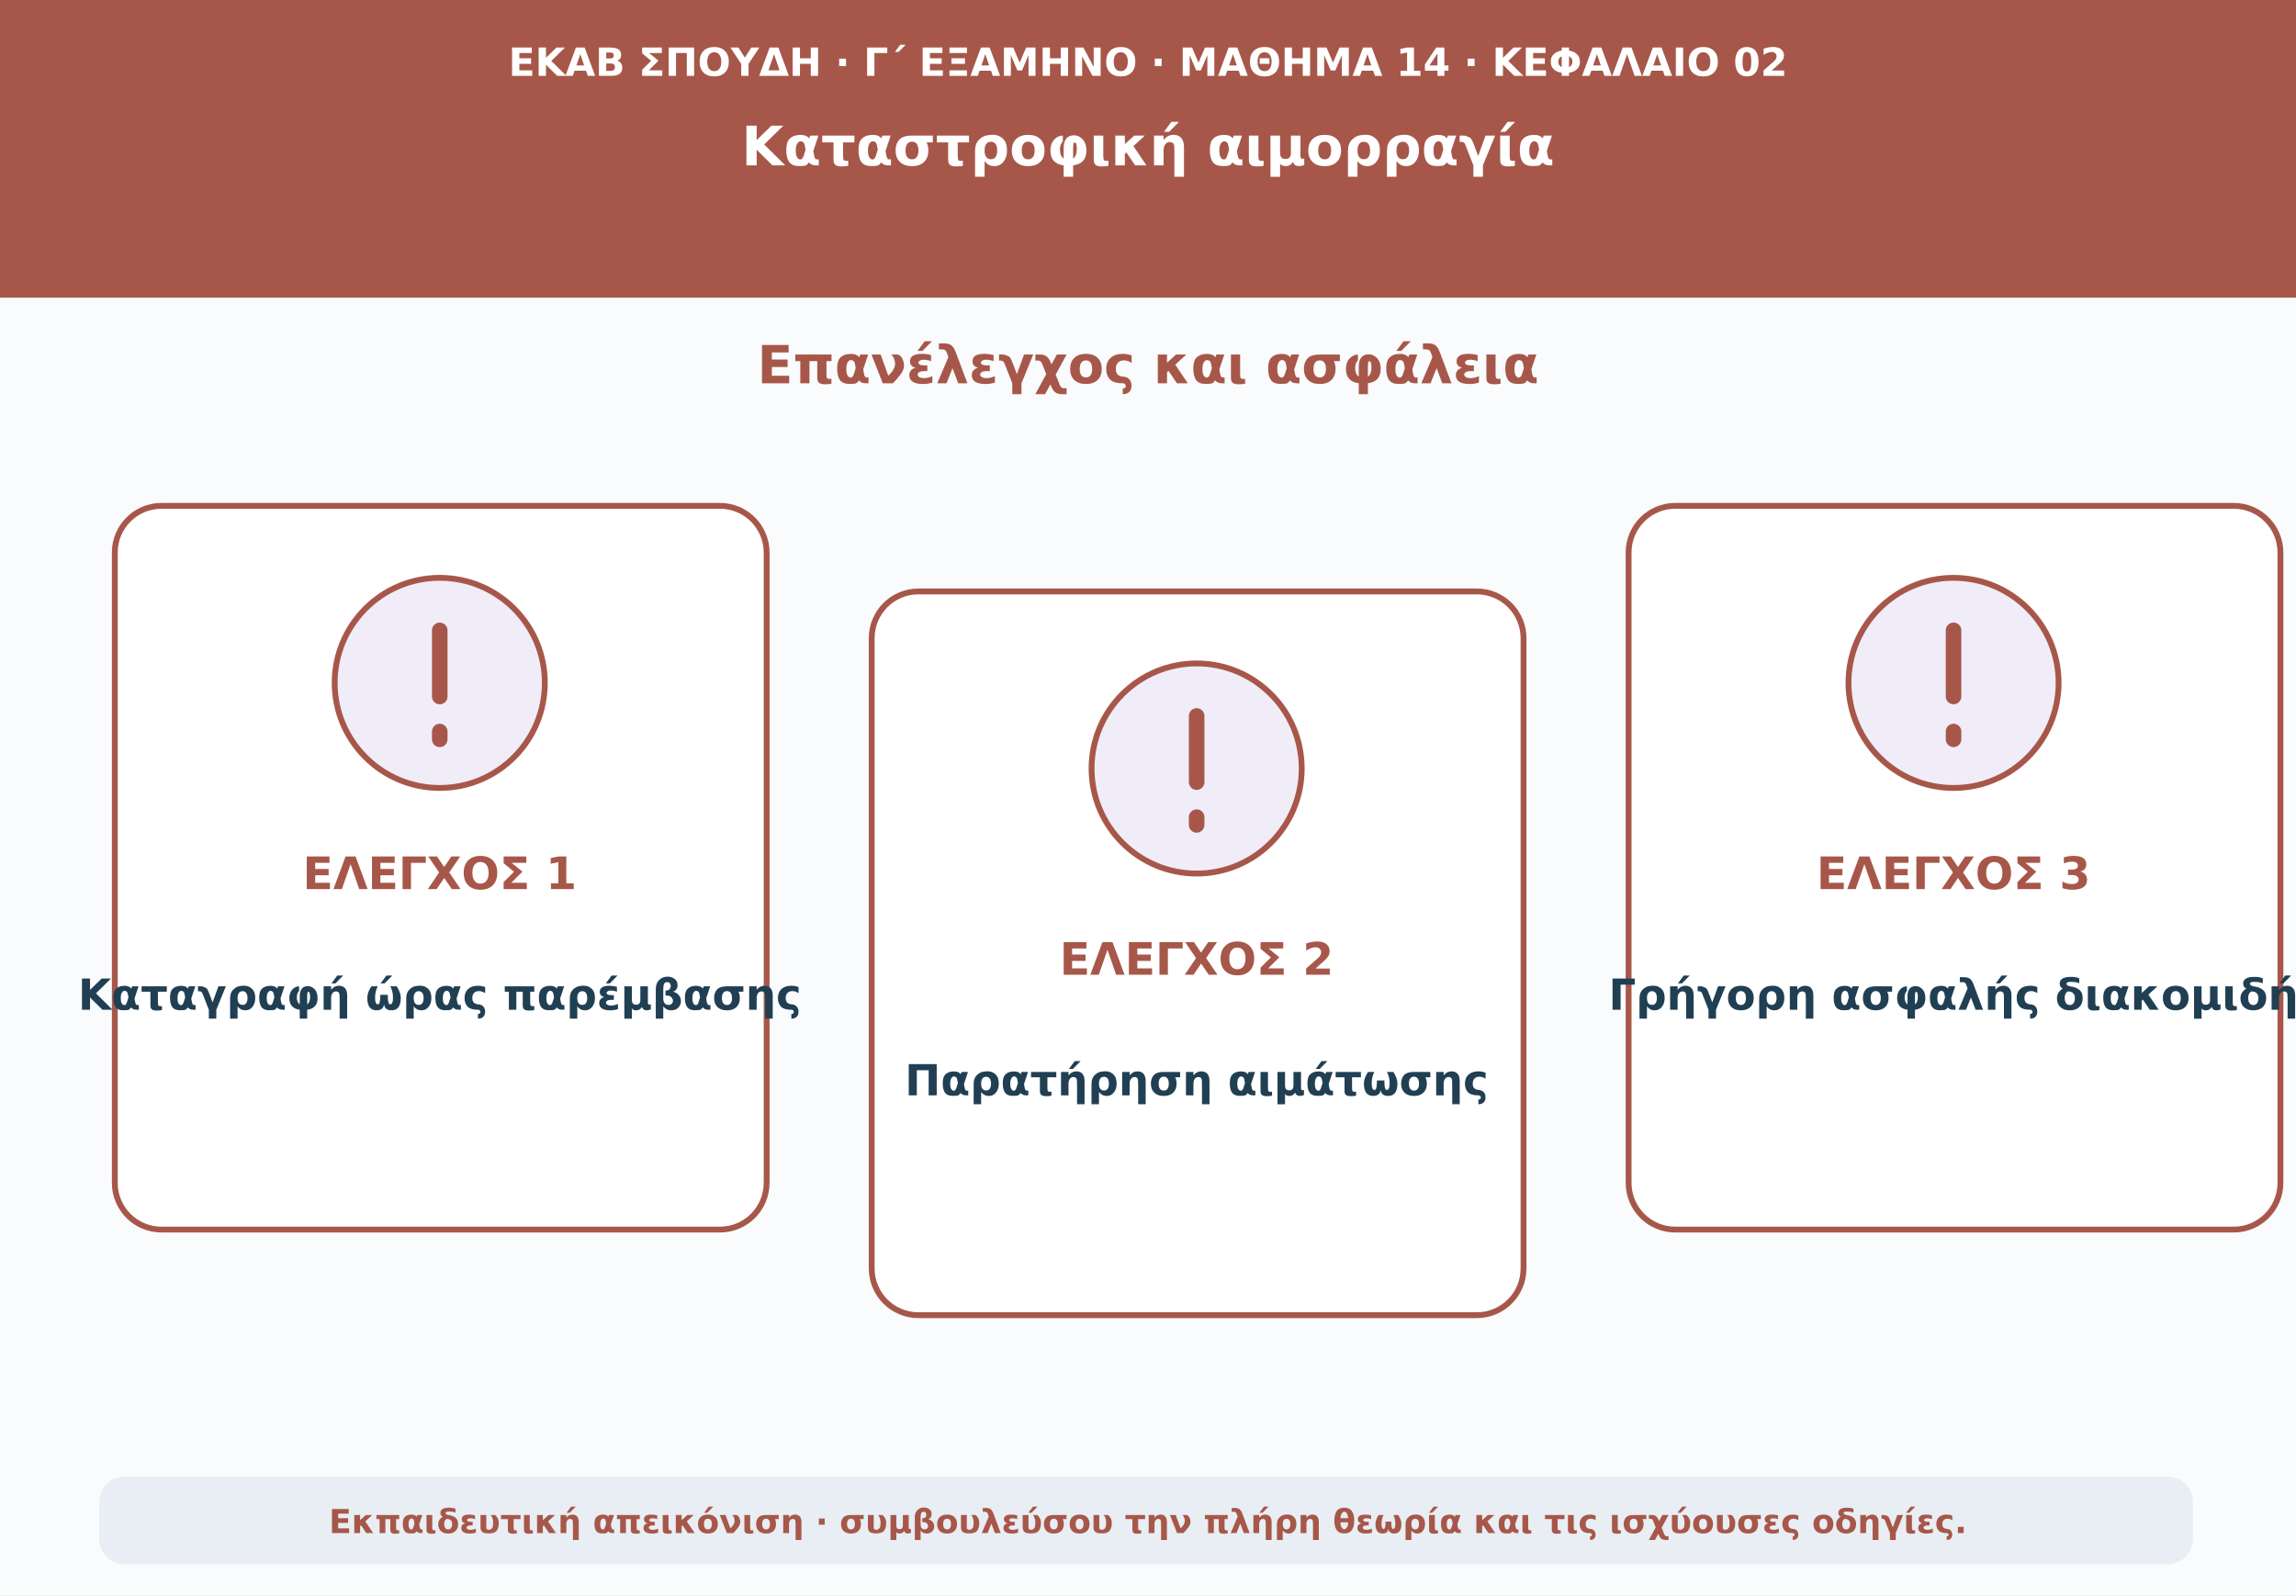
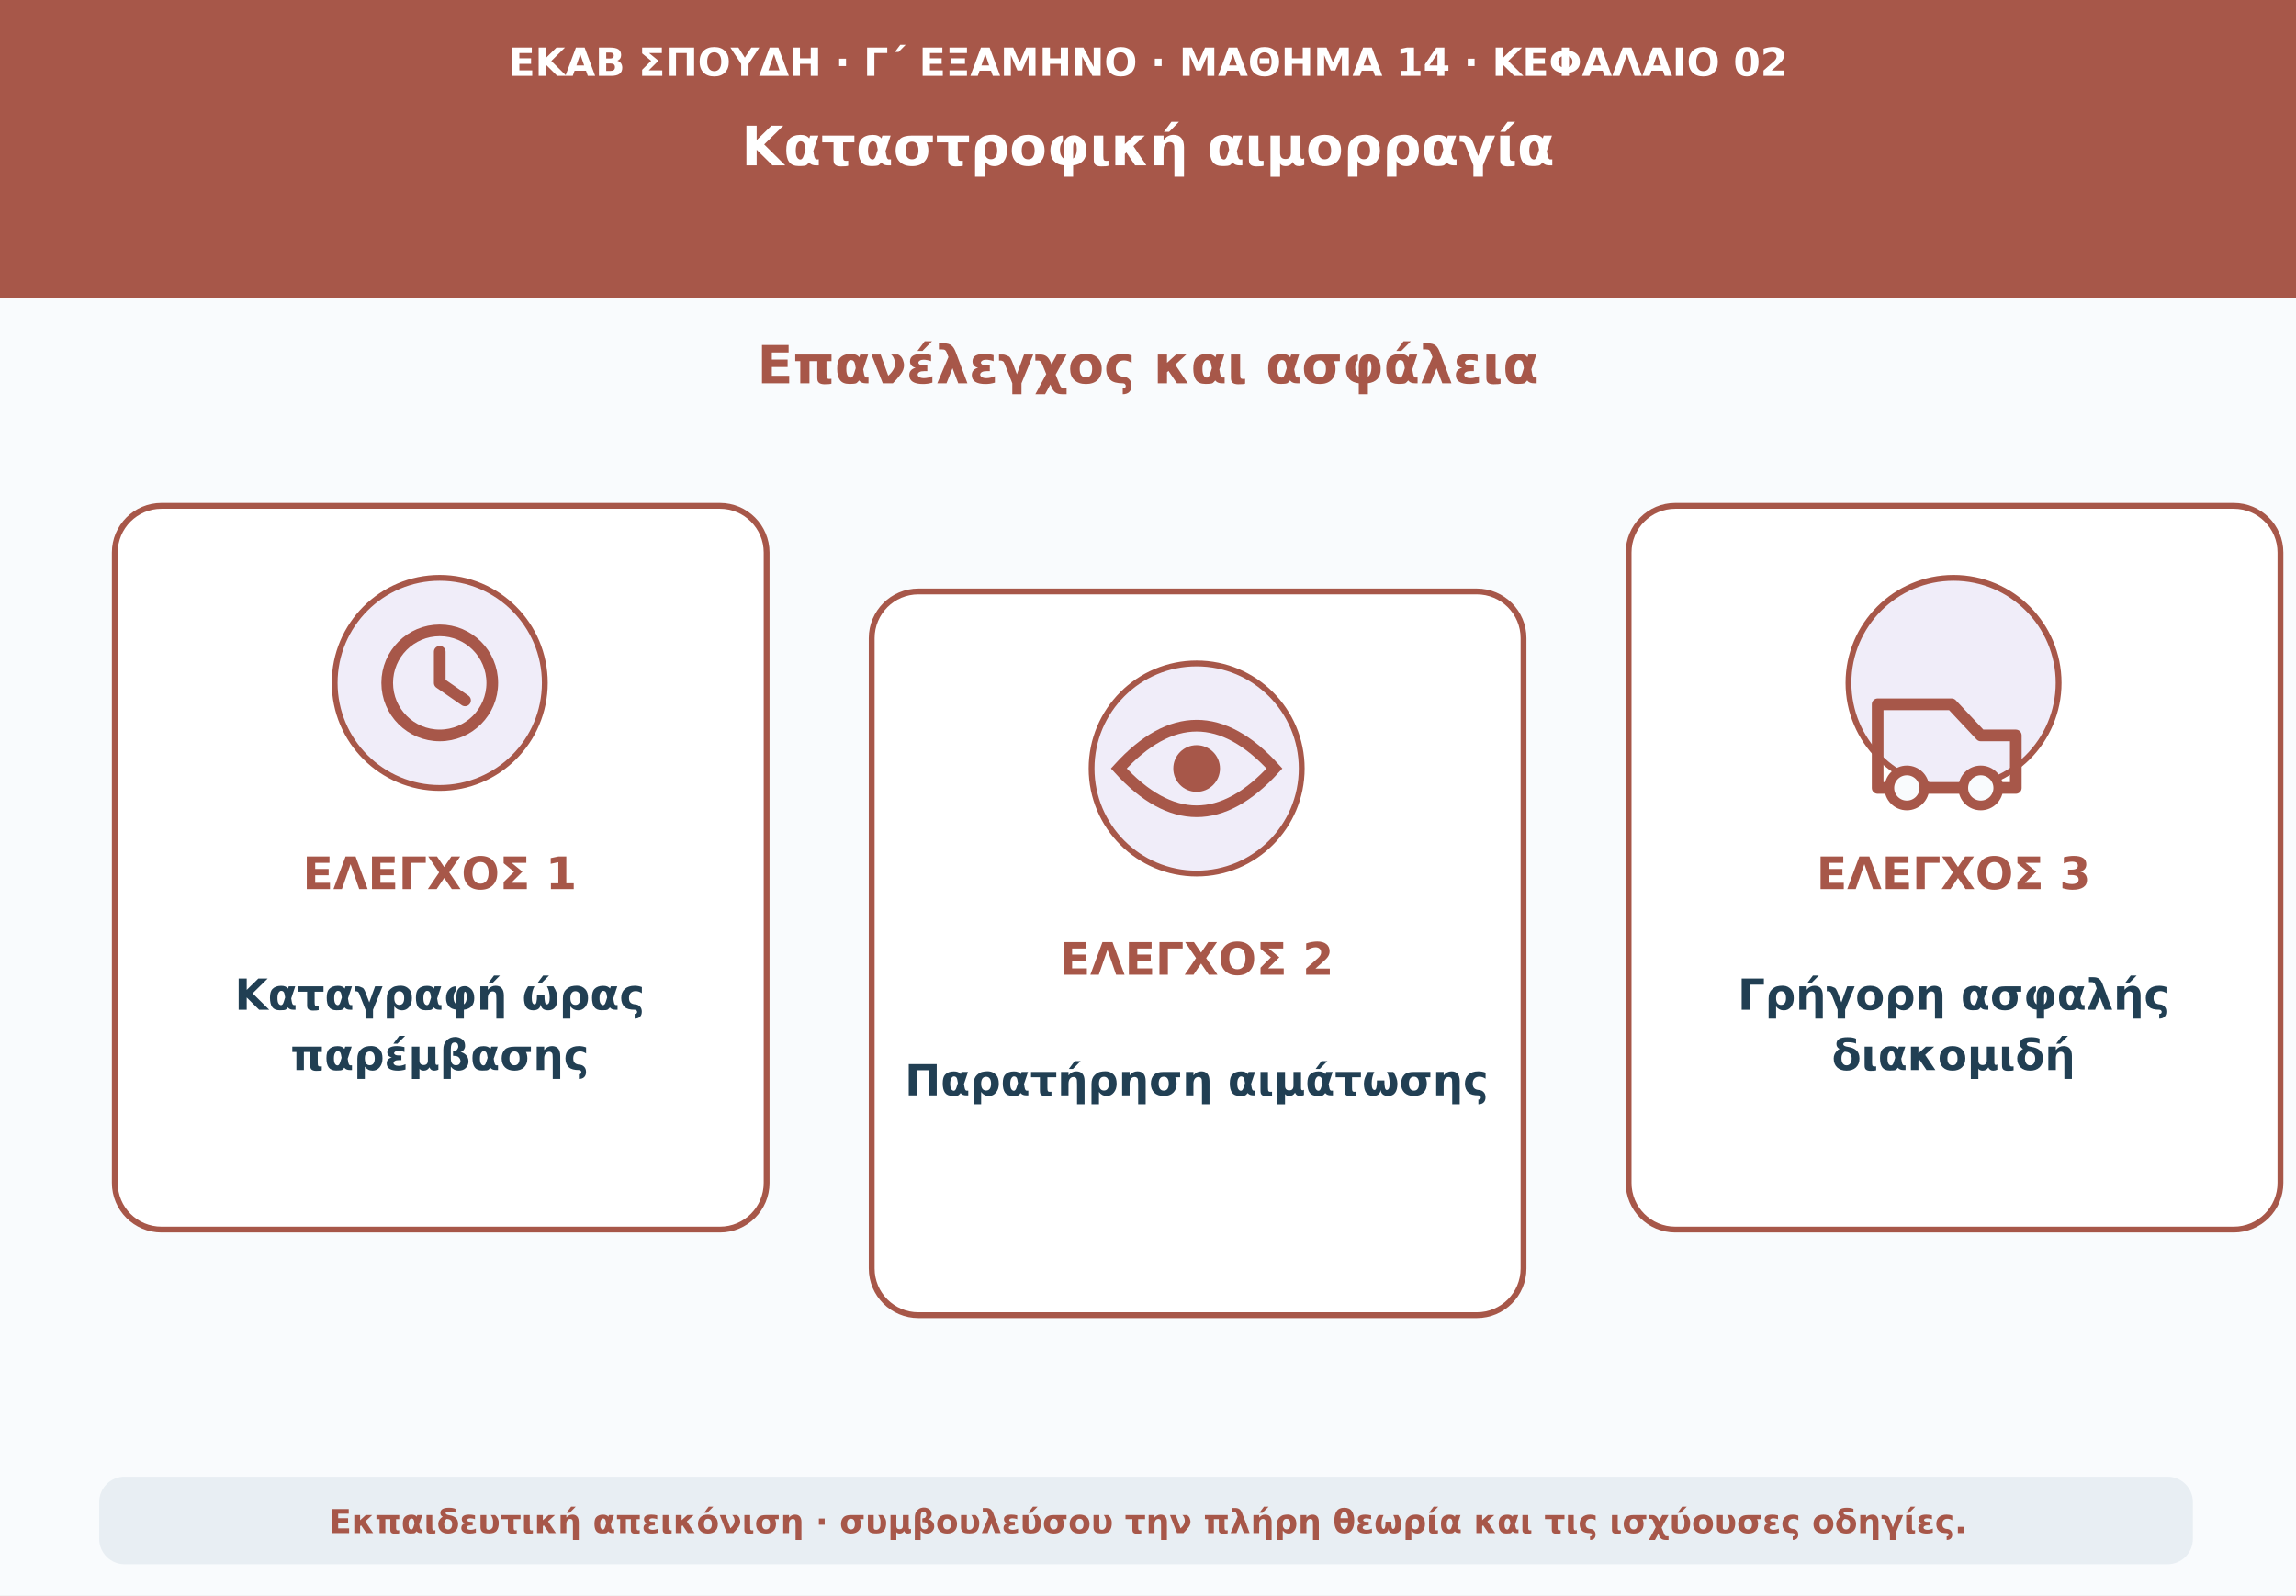
<svg xmlns="http://www.w3.org/2000/svg" viewBox="0 0 1180 820" role="img" aria-labelledby="t d">
  <rect width="1180" height="820" fill="#f9fbfd" />
  <path d="M0 0H1180V153H0Z" fill="#a75749" />
  <text x="590" y="39" text-anchor="middle" font-family="DejaVu Sans,Arial,sans-serif" font-size="20" font-weight="690" fill="#ffffff">ΕΚΑΒ ΣΠΟΥΔΗ · Γ΄ ΕΞΑΜΗΝΟ · ΜΑΘΗΜΑ 14 · ΚΕΦΑΛΑΙΟ 02</text>
  <text x="590" y="85" text-anchor="middle" font-family="DejaVu Sans,Arial,sans-serif" font-size="28" font-weight="760" fill="#ffffff">Καταστροφική αιμορραγία</text>
  <text x="590" y="197" text-anchor="middle" font-family="DejaVu Sans,Arial,sans-serif" font-size="27" font-weight="740" fill="#a75749">Επανέλεγχος και ασφάλεια</text>
  <rect x="59" y="260" width="335" height="372" rx="24" fill="#ffffff" stroke="#a75749" stroke-width="3" />
  <circle cx="226" cy="351" r="54" fill="#f0edf9" stroke="#a75749" stroke-width="3" />
-   <path d="M226 324v34m0 18v4" stroke="#a75749" stroke-width="8" stroke-linecap="round" />
+   <circle cx="226" cy="351" r="27" fill="none" stroke="#a75749" stroke-width="6" />
+   <path d="M226 351v-16m0 16 13 9" stroke="#a75749" stroke-width="6" stroke-linecap="round" />
  <text x="226" y="457" text-anchor="middle" font-family="DejaVu Sans,Arial,sans-serif" font-size="23" font-weight="760" fill="#a75749">ΕΛΕΓΧΟΣ 1</text>
-   <text x="226" y="519" text-anchor="middle" font-family="DejaVu Sans,Arial,sans-serif" font-size="22" font-weight="650" fill="#213f53">Καταγραφή ώρας παρέμβασης</text>
+   <text x="226" y="519" text-anchor="middle" font-family="DejaVu Sans,Arial,sans-serif" font-size="22" font-weight="650" fill="#213f53">Καταγραφή ώρας</text>
+   <text x="226" y="550" text-anchor="middle" font-family="DejaVu Sans,Arial,sans-serif" font-size="22" font-weight="650" fill="#213f53">παρέμβασης</text>
  <rect x="448" y="304" width="335" height="372" rx="24" fill="#ffffff" stroke="#a75749" stroke-width="3" />
  <circle cx="615" cy="395" r="54" fill="#f0edf9" stroke="#a75749" stroke-width="3" />
-   <path d="M615 368v34m0 18v4" stroke="#a75749" stroke-width="8" stroke-linecap="round" />
+   <path d="M575 395q40-44 80 0-40 44-80 0z" fill="none" stroke="#a75749" stroke-width="6" />
+   <circle cx="615" cy="395" r="12" fill="#a75749" />
  <text x="615" y="501" text-anchor="middle" font-family="DejaVu Sans,Arial,sans-serif" font-size="23" font-weight="760" fill="#a75749">ΕΛΕΓΧΟΣ 2</text>
  <text x="615" y="563" text-anchor="middle" font-family="DejaVu Sans,Arial,sans-serif" font-size="22" font-weight="650" fill="#213f53">Παρατήρηση αιμάτωσης</text>
  <rect x="837" y="260" width="335" height="372" rx="24" fill="#ffffff" stroke="#a75749" stroke-width="3" />
  <circle cx="1004" cy="351" r="54" fill="#f0edf9" stroke="#a75749" stroke-width="3" />
-   <path d="M1004 324v34m0 18v4" stroke="#a75749" stroke-width="8" stroke-linecap="round" />
+   <path d="M965 362h38l15 16h18v27h-71z" fill="none" stroke="#a75749" stroke-width="6" stroke-linejoin="round" />
+   <circle cx="980" cy="405" r="9" fill="#f9fbfd" stroke="#a75749" stroke-width="5" />
+   <circle cx="1018" cy="405" r="9" fill="#f9fbfd" stroke="#a75749" stroke-width="5" />
  <text x="1004" y="457" text-anchor="middle" font-family="DejaVu Sans,Arial,sans-serif" font-size="23" font-weight="760" fill="#a75749">ΕΛΕΓΧΟΣ 3</text>
-   <text x="1004" y="519" text-anchor="middle" font-family="DejaVu Sans,Arial,sans-serif" font-size="22" font-weight="650" fill="#213f53">Γρήγορη ασφαλής διακομιδή</text>
+   <text x="1004" y="519" text-anchor="middle" font-family="DejaVu Sans,Arial,sans-serif" font-size="22" font-weight="650" fill="#213f53">Γρήγορη ασφαλής</text>
+   <text x="1004" y="550" text-anchor="middle" font-family="DejaVu Sans,Arial,sans-serif" font-size="22" font-weight="650" fill="#213f53">διακομιδή</text>
  <rect x="51" y="759" width="1076" height="45" rx="13" fill="#e8eef3" />
  <text x="590" y="788" text-anchor="middle" font-family="DejaVu Sans,Arial,sans-serif" font-size="17" font-weight="610" fill="#a75749">Εκπαιδευτική απεικόνιση · συμβουλεύσου την πλήρη θεωρία και τις ισχύουσες οδηγίες.</text>
</svg>
